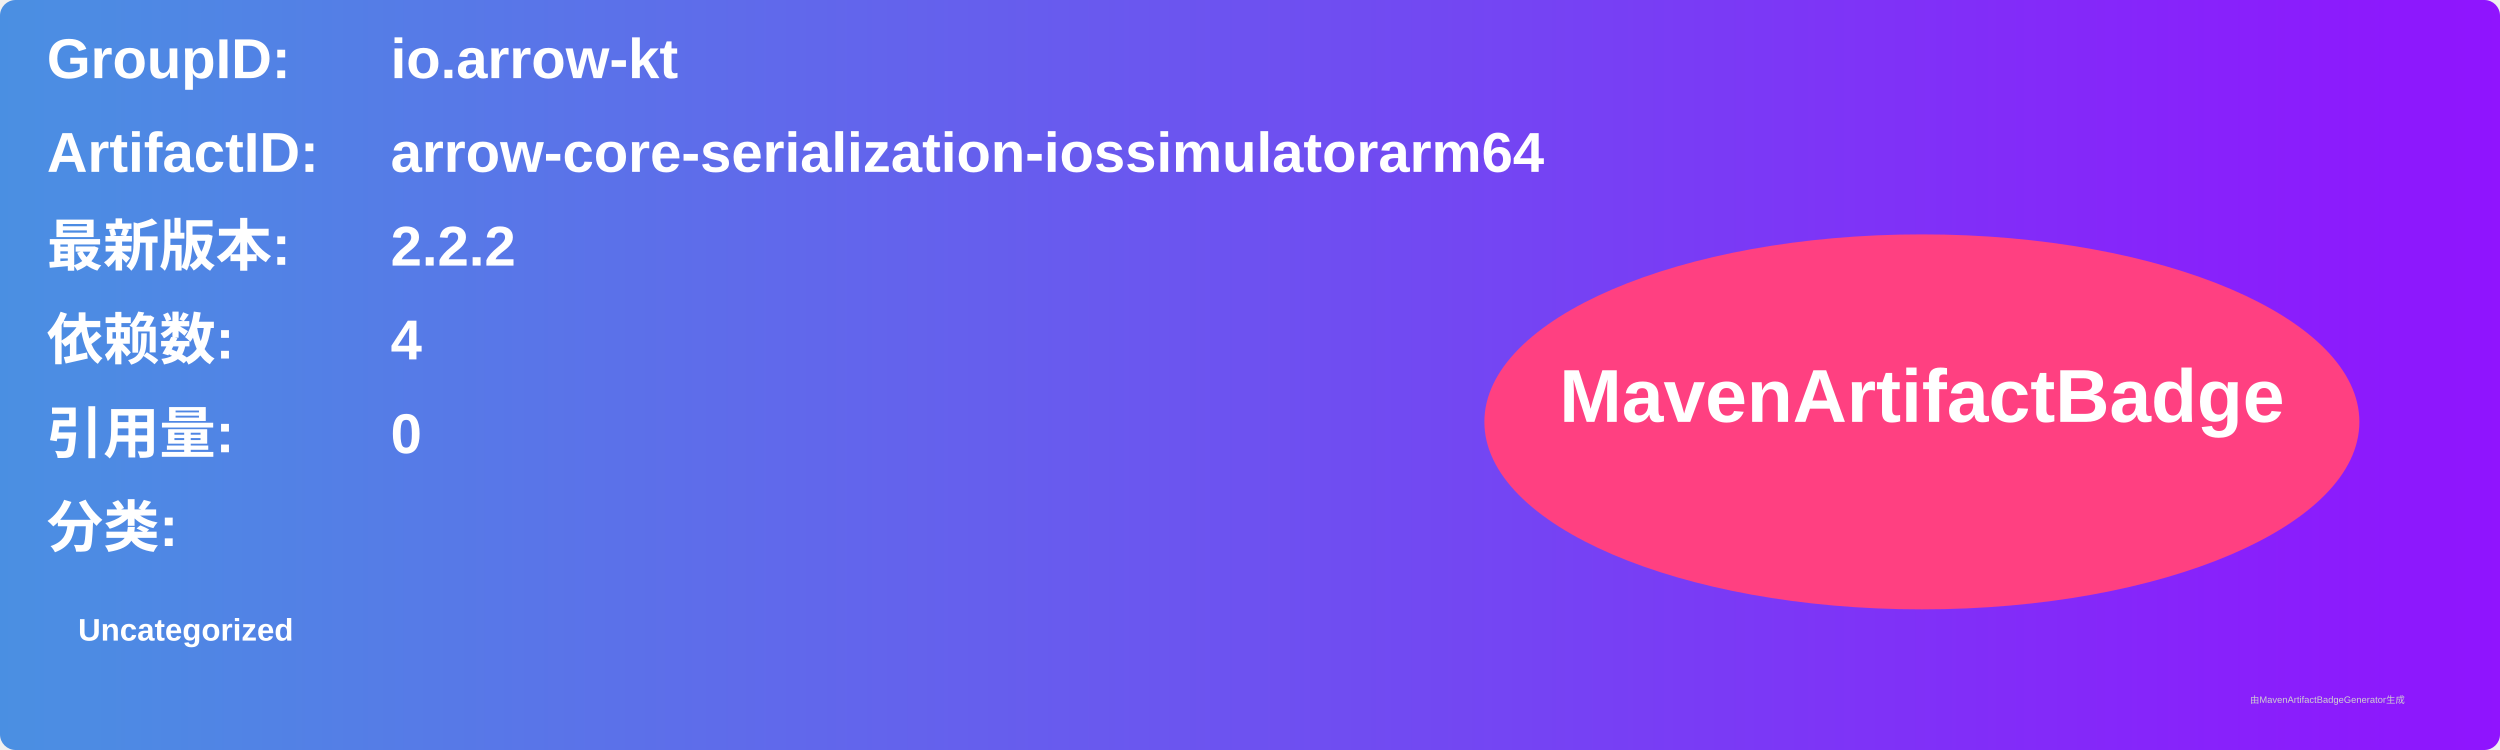
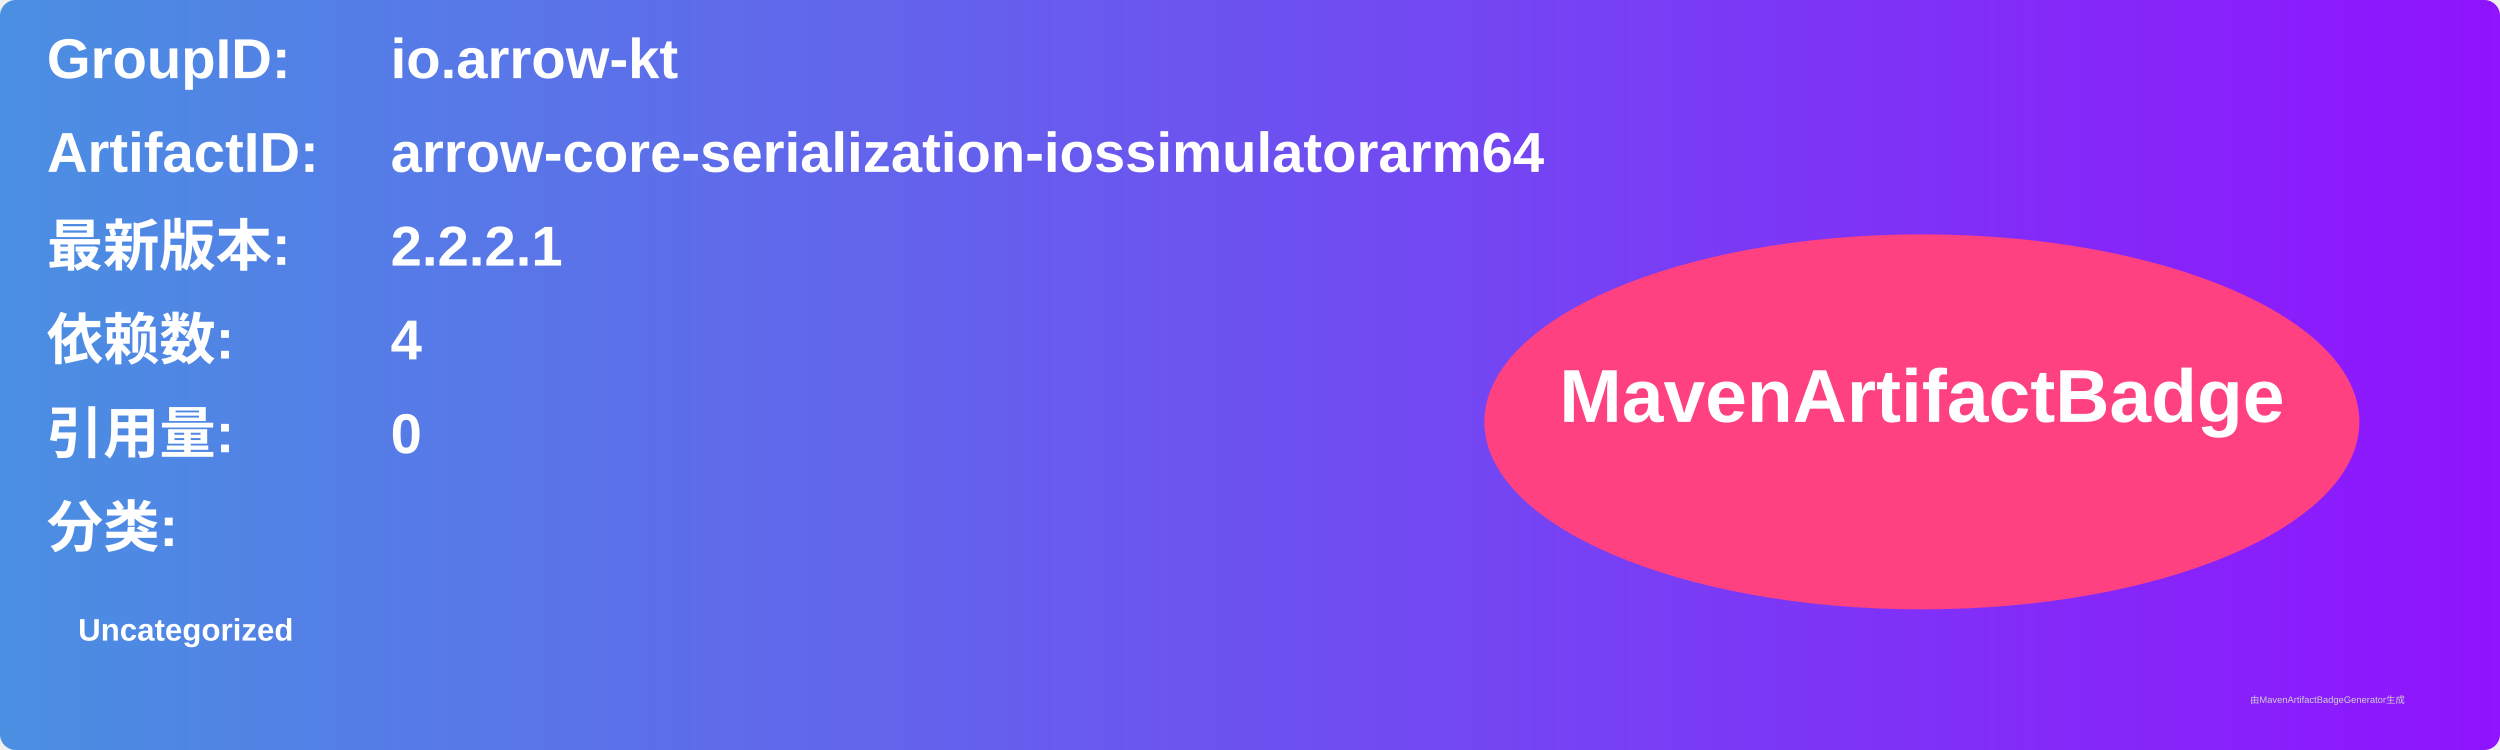
<svg xmlns="http://www.w3.org/2000/svg" width="800" height="240" viewBox="0 0 800 240">
  <linearGradient id="grad" x1="0%" y1="0%" x2="100%" y2="0%">
    <stop offset="0%" stop-color="#4a90e2" />
    <stop offset="100%" stop-color="#9013fe" />
  </linearGradient>
  <rect width="100%" height="100%" rx="5" ry="5" fill="url(#grad)" />
  <g transform="translate(15, 15)">
    <text x="0" y="10" font-family="Arial" font-size="18" fill="white" font-weight="bold" width="260">GroupID:</text>
    <text x="110" y="10" font-family="Arial" font-size="18" fill="white" font-weight="bold" width="460">io.arrow-kt</text>
    <text x="0" y="40" font-family="Arial" font-size="18" fill="white" font-weight="bold" width="260">ArtifactID:</text>
    <text x="110" y="40" font-family="Arial" font-size="18" fill="white" font-weight="bold" width="460">arrow-core-serialization-iossimulatorarm64</text>
    <text x="0" y="70" font-family="Arial" font-size="18" fill="white" font-weight="bold">最新版本:</text>
    <text x="110" y="70" font-family="Arial" font-size="18" fill="white" font-weight="bold">
-       <tspan font-weight="bold">2.2.2</tspan>
+       <tspan font-weight="bold">2.2.2.1</tspan>
    </text>
    <text x="0" y="100" font-family="Arial" font-size="18" fill="white" font-weight="bold">依赖数: </text>
    <text x="110" y="100" font-family="Arial" font-size="18" fill="white">
      <tspan font-weight="bold">4</tspan>
    </text>
    <text x="0" y="130" font-family="Arial" font-size="18" fill="white" font-weight="bold">引用量: </text>
    <text x="110" y="130" font-family="Arial" font-size="18" fill="white">
      <tspan font-weight="bold">0</tspan>
    </text>
    <text x="0" y="160" font-family="Arial" font-size="18" fill="white" font-weight="bold">分类:</text>
    <text x="10" y="190" font-family="Arial" font-size="10" fill="white">
      <tspan font-weight="bold">Uncategorized</tspan>
    </text>
    <ellipse cx="600" cy="120" rx="140" ry="60" fill="#ff4081" />
    <text x="600" y="120" text-anchor="middle" font-family="Arial" font-size="24" fill="white" font-weight="bold">MavenArtifactBadge</text>
  </g>
  <text x="720" y="225" font-family="Arial" font-size="3" fill="#d0d0d0">由MavenArtifactBadgeGenerator生成</text>
</svg>
